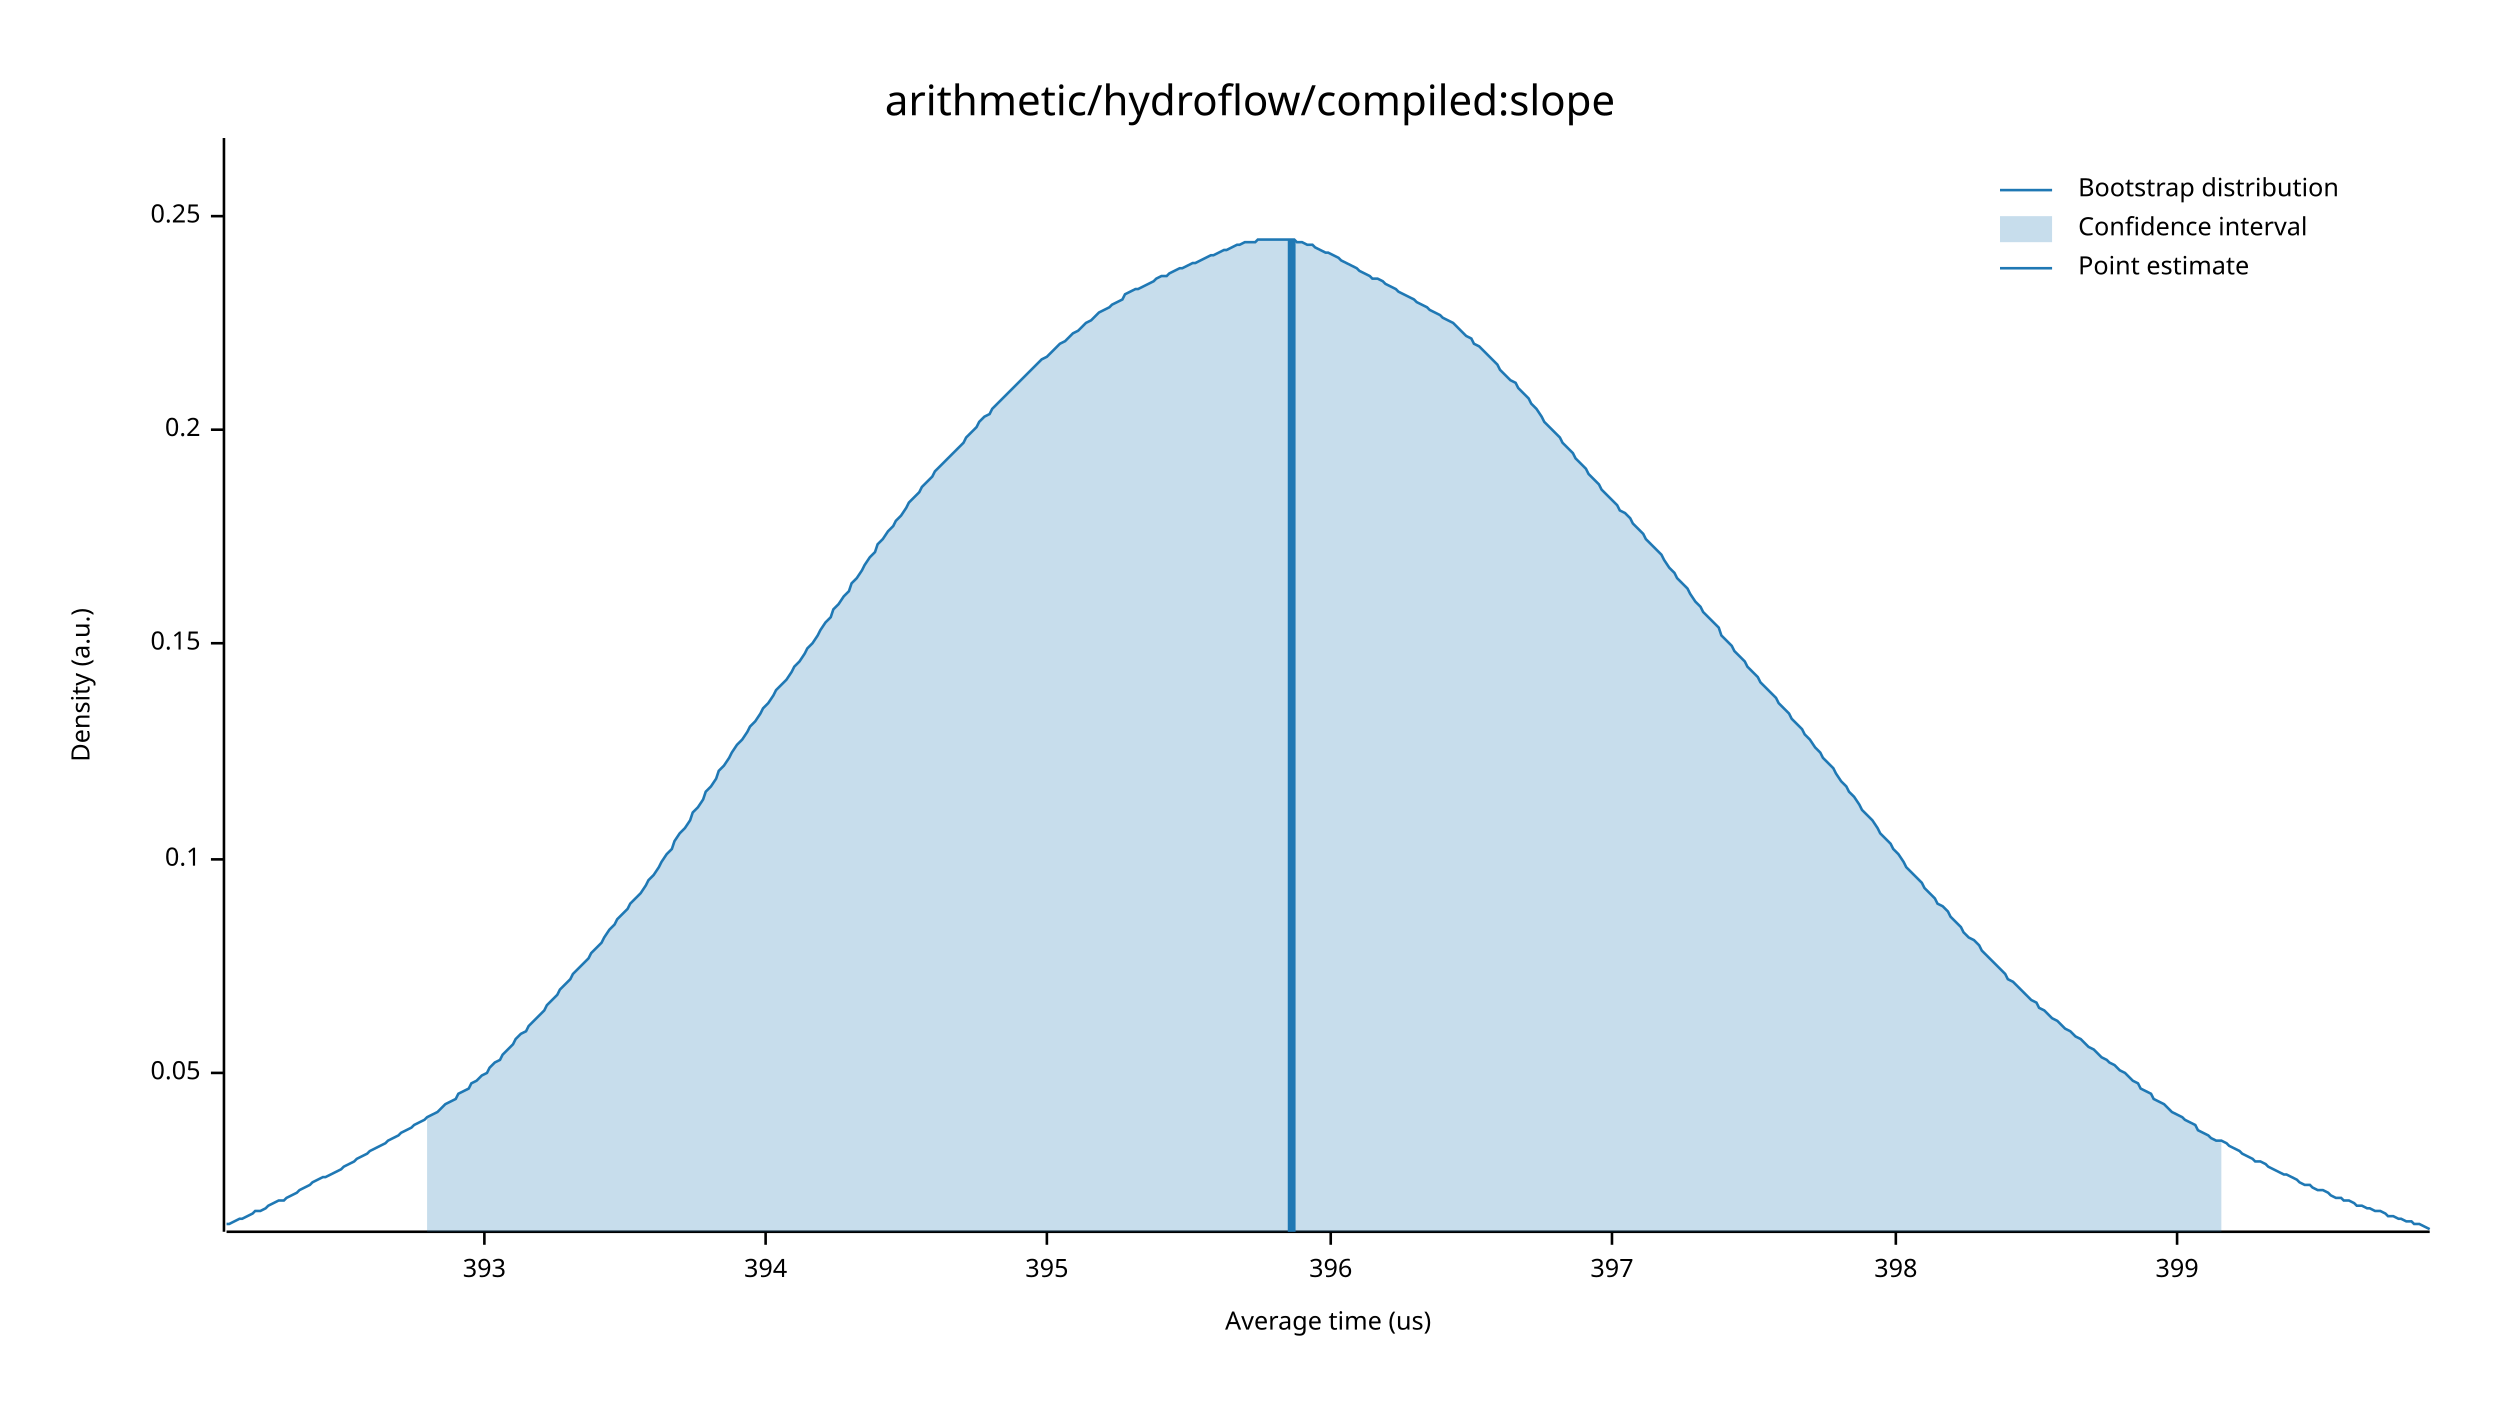
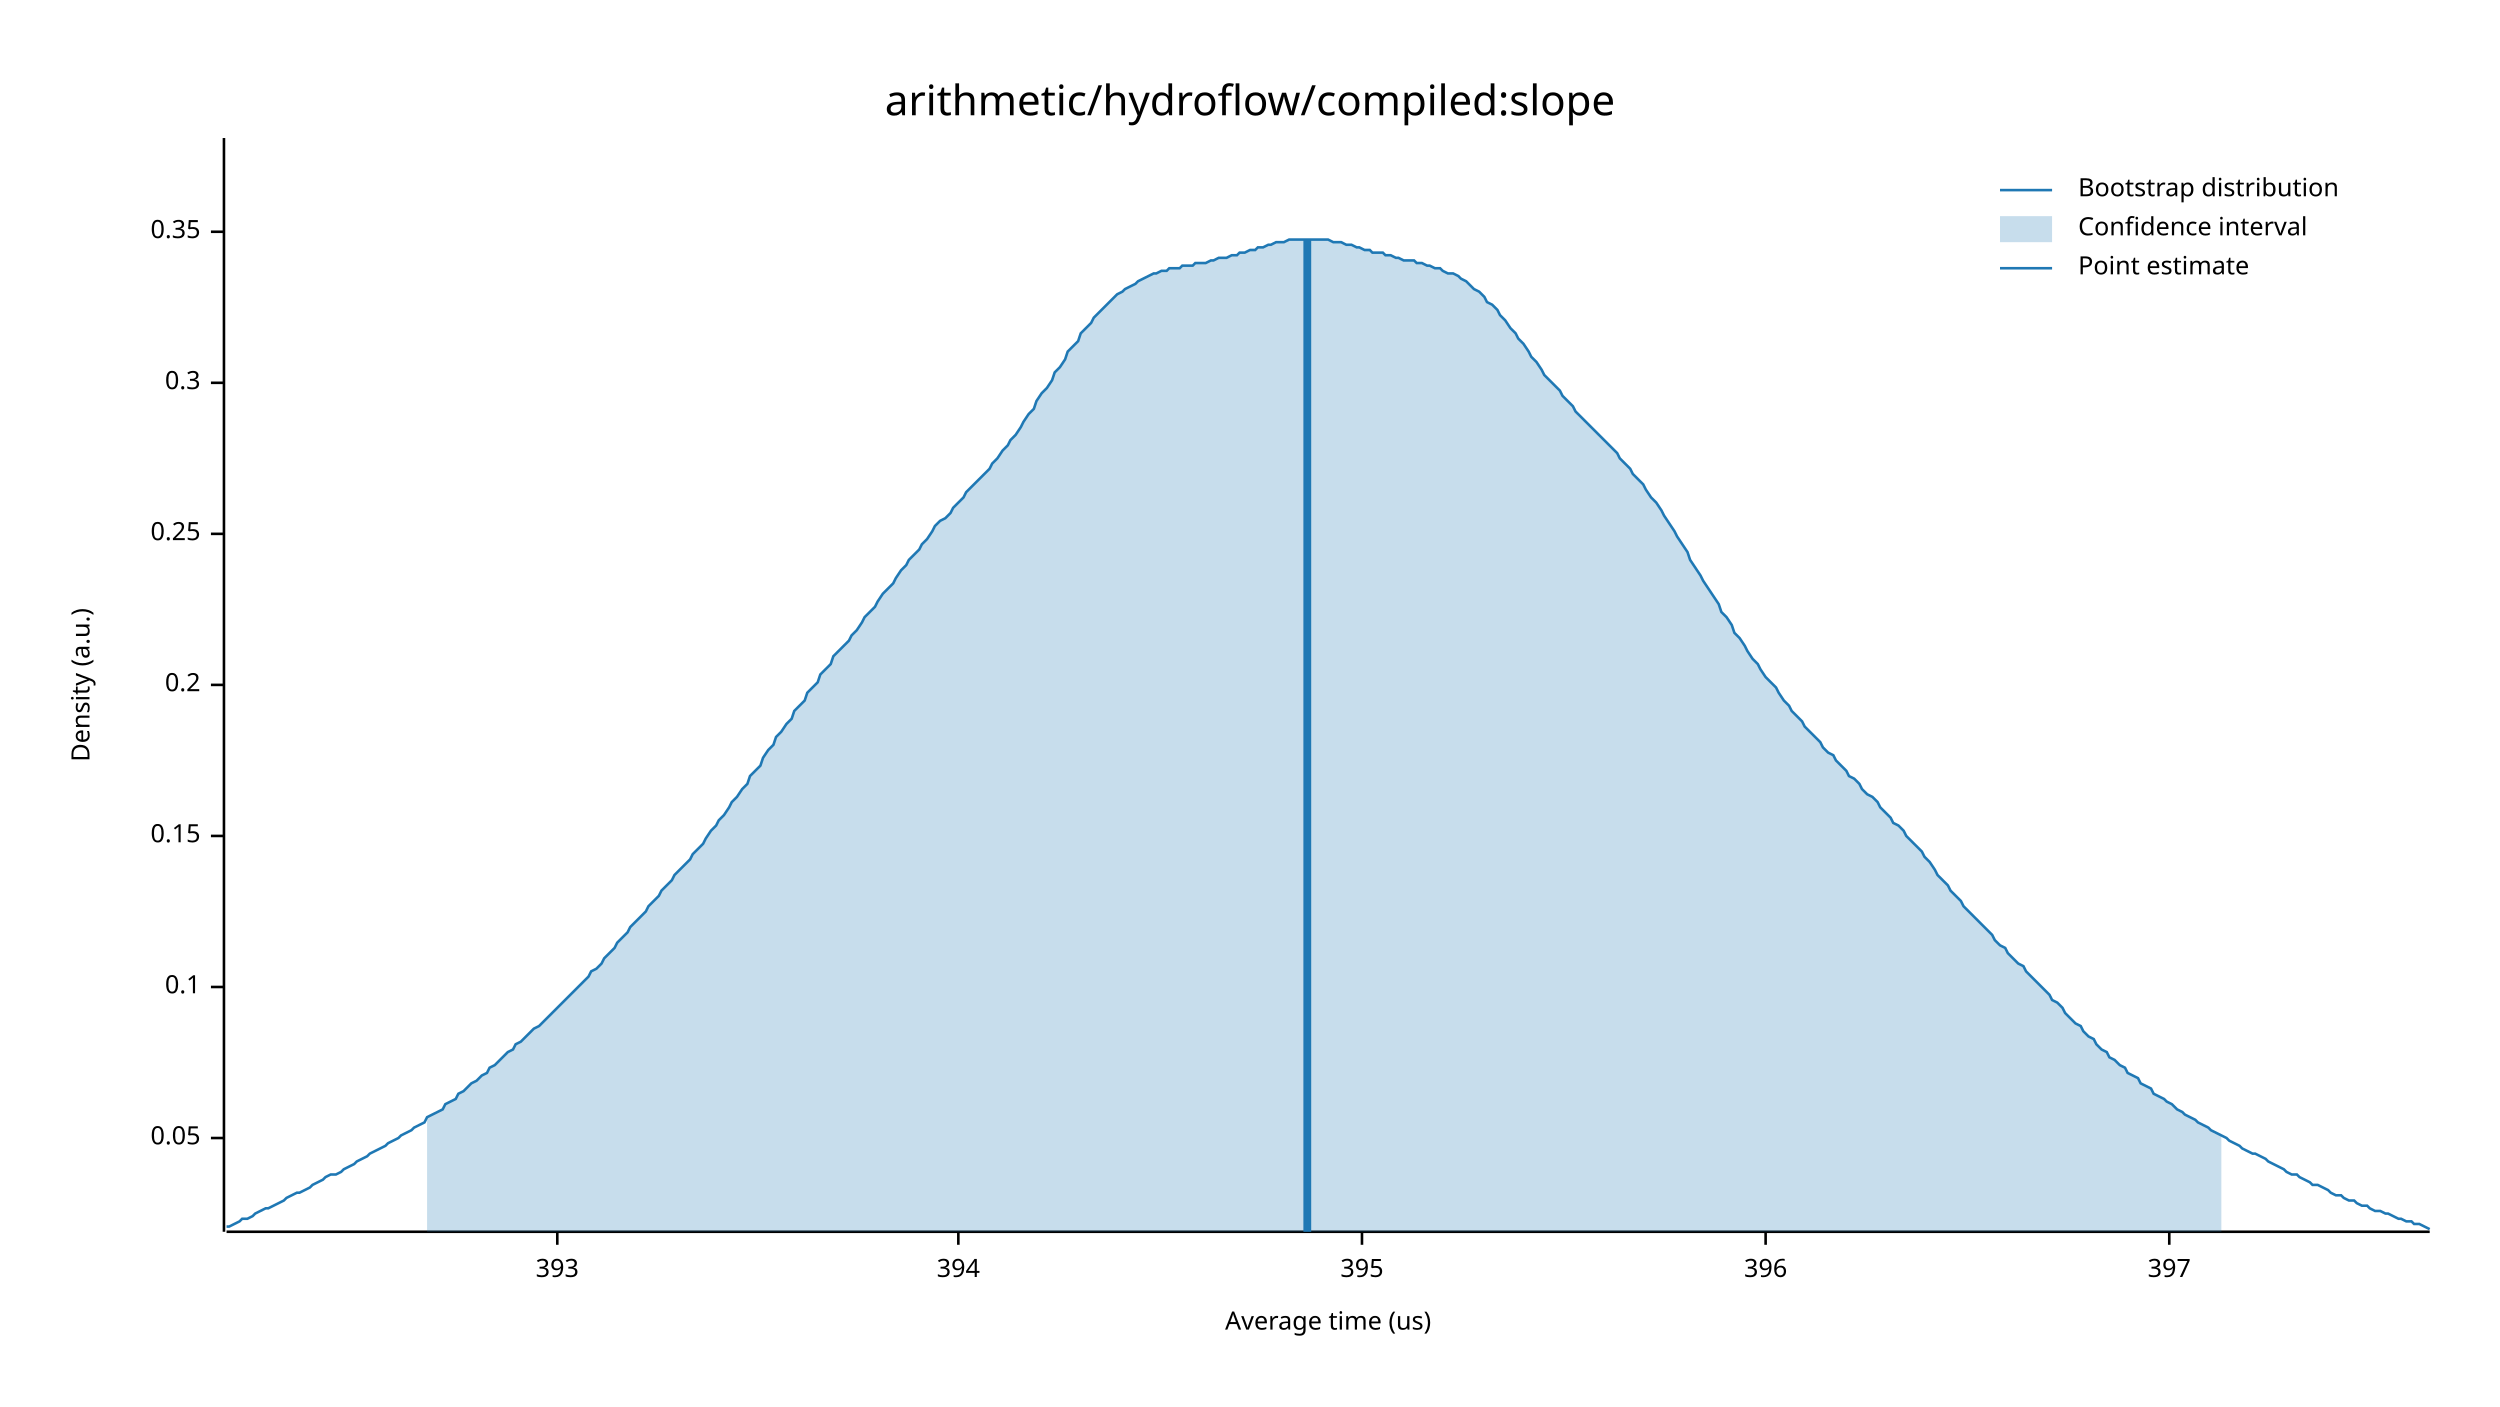
<svg xmlns="http://www.w3.org/2000/svg" width="960" height="540" viewBox="0 0 960 540">
  <text x="480" y="32" dy="0.76em" text-anchor="middle" font-family="sans-serif" font-size="16.129" opacity="1" fill="#000000">
arithmetic/hydroflow/compiled:slope
</text>
  <text x="27" y="263" dy="0.76em" text-anchor="middle" font-family="sans-serif" font-size="9.677" opacity="1" fill="#000000" transform="rotate(270, 27, 263)">
Density (a.u.)
</text>
  <text x="510" y="513" dy="-0.5ex" text-anchor="middle" font-family="sans-serif" font-size="9.677" opacity="1" fill="#000000">
Average time (us)
</text>
  <polyline fill="none" opacity="1" stroke="#000000" stroke-width="1" points="86,53 86,473 " />
-   <text x="77" y="412" dy="0.5ex" text-anchor="end" font-family="sans-serif" font-size="9.677" opacity="1" fill="#000000">
+   <text x="77" y="437" dy="0.5ex" text-anchor="end" font-family="sans-serif" font-size="9.677" opacity="1" fill="#000000">
0.05
</text>
-   <polyline fill="none" opacity="1" stroke="#000000" stroke-width="1" points="81,412 86,412 " />
-   <text x="77" y="330" dy="0.5ex" text-anchor="end" font-family="sans-serif" font-size="9.677" opacity="1" fill="#000000">
+   <polyline fill="none" opacity="1" stroke="#000000" stroke-width="1" points="81,437 86,437 " />
+   <text x="77" y="379" dy="0.5ex" text-anchor="end" font-family="sans-serif" font-size="9.677" opacity="1" fill="#000000">
0.1
</text>
-   <polyline fill="none" opacity="1" stroke="#000000" stroke-width="1" points="81,330 86,330 " />
-   <text x="77" y="247" dy="0.5ex" text-anchor="end" font-family="sans-serif" font-size="9.677" opacity="1" fill="#000000">
+   <polyline fill="none" opacity="1" stroke="#000000" stroke-width="1" points="81,379 86,379 " />
+   <text x="77" y="321" dy="0.5ex" text-anchor="end" font-family="sans-serif" font-size="9.677" opacity="1" fill="#000000">
0.15
</text>
-   <polyline fill="none" opacity="1" stroke="#000000" stroke-width="1" points="81,247 86,247 " />
-   <text x="77" y="165" dy="0.5ex" text-anchor="end" font-family="sans-serif" font-size="9.677" opacity="1" fill="#000000">
+   <polyline fill="none" opacity="1" stroke="#000000" stroke-width="1" points="81,321 86,321 " />
+   <text x="77" y="263" dy="0.5ex" text-anchor="end" font-family="sans-serif" font-size="9.677" opacity="1" fill="#000000">
0.2
</text>
-   <polyline fill="none" opacity="1" stroke="#000000" stroke-width="1" points="81,165 86,165 " />
-   <text x="77" y="83" dy="0.5ex" text-anchor="end" font-family="sans-serif" font-size="9.677" opacity="1" fill="#000000">
+   <polyline fill="none" opacity="1" stroke="#000000" stroke-width="1" points="81,263 86,263 " />
+   <text x="77" y="205" dy="0.5ex" text-anchor="end" font-family="sans-serif" font-size="9.677" opacity="1" fill="#000000">
0.25
</text>
-   <polyline fill="none" opacity="1" stroke="#000000" stroke-width="1" points="81,83 86,83 " />
+   <polyline fill="none" opacity="1" stroke="#000000" stroke-width="1" points="81,205 86,205 " />
+   <text x="77" y="147" dy="0.5ex" text-anchor="end" font-family="sans-serif" font-size="9.677" opacity="1" fill="#000000">
+ 0.3
+ </text>
+   <polyline fill="none" opacity="1" stroke="#000000" stroke-width="1" points="81,147 86,147 " />
+   <text x="77" y="89" dy="0.5ex" text-anchor="end" font-family="sans-serif" font-size="9.677" opacity="1" fill="#000000">
+ 0.35
+ </text>
+   <polyline fill="none" opacity="1" stroke="#000000" stroke-width="1" points="81,89 86,89 " />
  <polyline fill="none" opacity="1" stroke="#000000" stroke-width="1" points="87,473 933,473 " />
-   <text x="186" y="483" dy="0.76em" text-anchor="middle" font-family="sans-serif" font-size="9.677" opacity="1" fill="#000000">
+   <text x="214" y="483" dy="0.76em" text-anchor="middle" font-family="sans-serif" font-size="9.677" opacity="1" fill="#000000">
393
</text>
-   <polyline fill="none" opacity="1" stroke="#000000" stroke-width="1" points="186,473 186,478 " />
-   <text x="294" y="483" dy="0.76em" text-anchor="middle" font-family="sans-serif" font-size="9.677" opacity="1" fill="#000000">
+   <polyline fill="none" opacity="1" stroke="#000000" stroke-width="1" points="214,473 214,478 " />
+   <text x="368" y="483" dy="0.76em" text-anchor="middle" font-family="sans-serif" font-size="9.677" opacity="1" fill="#000000">
394
</text>
-   <polyline fill="none" opacity="1" stroke="#000000" stroke-width="1" points="294,473 294,478 " />
-   <text x="402" y="483" dy="0.76em" text-anchor="middle" font-family="sans-serif" font-size="9.677" opacity="1" fill="#000000">
+   <polyline fill="none" opacity="1" stroke="#000000" stroke-width="1" points="368,473 368,478 " />
+   <text x="523" y="483" dy="0.76em" text-anchor="middle" font-family="sans-serif" font-size="9.677" opacity="1" fill="#000000">
395
</text>
-   <polyline fill="none" opacity="1" stroke="#000000" stroke-width="1" points="402,473 402,478 " />
-   <text x="511" y="483" dy="0.76em" text-anchor="middle" font-family="sans-serif" font-size="9.677" opacity="1" fill="#000000">
+   <polyline fill="none" opacity="1" stroke="#000000" stroke-width="1" points="523,473 523,478 " />
+   <text x="678" y="483" dy="0.76em" text-anchor="middle" font-family="sans-serif" font-size="9.677" opacity="1" fill="#000000">
396
</text>
-   <polyline fill="none" opacity="1" stroke="#000000" stroke-width="1" points="511,473 511,478 " />
-   <text x="619" y="483" dy="0.76em" text-anchor="middle" font-family="sans-serif" font-size="9.677" opacity="1" fill="#000000">
+   <polyline fill="none" opacity="1" stroke="#000000" stroke-width="1" points="678,473 678,478 " />
+   <text x="833" y="483" dy="0.76em" text-anchor="middle" font-family="sans-serif" font-size="9.677" opacity="1" fill="#000000">
397
</text>
-   <polyline fill="none" opacity="1" stroke="#000000" stroke-width="1" points="619,473 619,478 " />
-   <text x="728" y="483" dy="0.76em" text-anchor="middle" font-family="sans-serif" font-size="9.677" opacity="1" fill="#000000">
- 398
- </text>
-   <polyline fill="none" opacity="1" stroke="#000000" stroke-width="1" points="728,473 728,478 " />
-   <text x="836" y="483" dy="0.76em" text-anchor="middle" font-family="sans-serif" font-size="9.677" opacity="1" fill="#000000">
- 399
- </text>
-   <polyline fill="none" opacity="1" stroke="#000000" stroke-width="1" points="836,473 836,478 " />
-   <polyline fill="none" opacity="1" stroke="#1F78B4" stroke-width="1" points="87,470 88,470 90,469 92,468 93,468 95,467 97,466 98,465 100,465 102,464 103,463 105,462 107,461 109,461 110,460 112,459 114,458 115,457 117,456 119,455 120,454 122,453 124,452 125,452 127,451 129,450 131,449 132,448 134,447 136,446 137,445 139,444 141,443 142,442 144,441 146,440 148,439 149,438 151,437 153,436 154,435 156,434 158,433 159,432 161,431 163,430 164,429 166,428 168,427 170,425 171,424 173,423 175,422 176,420 178,419 180,418 181,416 183,415 185,413 187,412 188,410 190,408 192,407 193,405 195,403 197,401 198,399 200,397 202,396 203,394 205,392 207,390 209,388 210,386 212,384 214,382 215,380 217,378 219,376 220,374 222,372 224,370 226,368 227,366 229,364 231,362 232,360 234,357 236,355 237,353 239,351 241,349 242,347 244,345 246,343 248,340 249,338 251,336 253,333 254,331 256,328 258,326 259,323 261,320 263,318 265,315 266,312 268,310 270,307 271,304 273,302 275,299 276,296 278,294 280,291 281,289 283,286 285,284 287,281 288,279 290,277 292,274 293,272 295,270 297,267 298,265 300,263 302,261 304,258 305,256 307,254 309,251 310,249 312,247 314,244 315,242 317,239 319,237 320,234 322,232 324,229 326,227 327,224 329,222 331,219 332,217 334,214 336,212 337,209 339,207 341,204 343,202 344,200 346,198 348,195 349,193 351,191 353,189 354,187 356,185 358,183 359,181 361,179 363,177 365,175 366,174 368,172 370,170 371,168 373,166 375,164 376,162 378,160 380,159 381,157 383,155 385,153 387,151 388,150 390,148 392,146 393,145 395,143 397,141 398,140 400,138 402,137 404,135 405,134 407,132 409,131 410,130 412,128 414,127 415,126 417,124 419,123 420,122 422,120 424,119 426,118 427,117 429,116 431,115 432,113 434,112 436,111 437,111 439,110 441,109 443,108 444,107 446,106 448,106 449,105 451,104 453,103 454,103 456,102 458,101 459,101 461,100 463,99 465,98 466,98 468,97 470,96 471,96 473,95 475,94 476,94 478,93 480,93 482,93 483,92 485,92 487,92 488,92 490,92 492,92 493,92 495,92 497,92 498,93 500,93 502,94 504,94 505,95 507,96 509,97 510,97 512,98 514,99 515,100 517,101 519,102 521,103 522,104 524,105 526,106 527,107 529,107 531,108 532,109 534,110 536,111 537,112 539,113 541,114 543,115 544,116 546,117 548,118 549,119 551,120 553,121 554,122 556,123 558,124 560,126 561,127 563,129 565,130 566,132 568,133 570,135 571,136 573,138 575,140 576,142 578,144 580,146 582,147 583,149 585,151 587,153 588,155 590,157 592,160 593,162 595,164 597,166 599,168 600,170 602,172 604,174 605,176 607,178 609,180 610,182 612,184 614,186 615,188 617,190 619,192 621,194 622,196 624,197 626,199 627,201 629,203 631,205 632,207 634,209 636,211 638,213 639,215 641,218 643,220 644,222 646,224 648,226 649,228 651,231 653,233 654,235 656,237 658,239 660,241 661,244 663,246 665,248 666,250 668,252 670,254 671,256 673,258 675,260 676,262 678,264 680,266 682,268 683,270 685,272 687,274 688,276 690,278 692,280 693,282 695,284 697,287 699,289 700,291 702,293 704,295 705,297 707,300 709,302 710,304 712,306 714,309 715,311 717,313 719,315 721,318 722,320 724,322 726,324 727,326 729,328 731,331 732,333 734,335 736,337 738,339 739,341 741,343 743,345 744,347 746,348 748,350 749,352 751,354 753,356 754,358 756,360 758,361 760,363 761,365 763,367 765,369 766,370 768,372 770,374 771,376 773,377 775,379 777,381 778,382 780,384 782,385 783,387 785,388 787,390 788,391 790,392 792,394 793,395 795,396 797,398 799,399 800,400 802,402 804,403 805,404 807,406 809,407 810,408 812,409 814,411 816,412 817,413 819,415 821,416 822,418 824,419 826,420 827,422 829,423 831,424 832,425 834,427 836,428 838,429 839,430 841,431 843,432 844,434 846,435 848,436 849,437 851,438 853,438 855,439 856,440 858,441 860,442 861,443 863,444 865,445 866,446 868,446 870,447 871,448 873,449 875,450 877,451 878,451 880,452 882,453 883,454 885,455 887,455 888,456 890,457 892,457 894,458 895,459 897,460 899,460 900,461 902,461 904,462 905,463 907,463 909,464 910,464 912,465 914,465 916,466 917,467 919,467 921,468 922,468 924,469 926,469 927,470 929,470 931,471 933,472 " />
-   <polygon opacity="0.25" fill="#1F78B4" points="164,429 166,428 168,427 170,425 171,424 173,423 175,422 176,420 178,419 180,418 181,416 183,415 185,413 187,412 188,410 190,408 192,407 193,405 195,403 197,401 198,399 200,397 202,396 203,394 205,392 207,390 209,388 210,386 212,384 214,382 215,380 217,378 219,376 220,374 222,372 224,370 226,368 227,366 229,364 231,362 232,360 234,357 236,355 237,353 239,351 241,349 242,347 244,345 246,343 248,340 249,338 251,336 253,333 254,331 256,328 258,326 259,323 261,320 263,318 265,315 266,312 268,310 270,307 271,304 273,302 275,299 276,296 278,294 280,291 281,289 283,286 285,284 287,281 288,279 290,277 292,274 293,272 295,270 297,267 298,265 300,263 302,261 304,258 305,256 307,254 309,251 310,249 312,247 314,244 315,242 317,239 319,237 320,234 322,232 324,229 326,227 327,224 329,222 331,219 332,217 334,214 336,212 337,209 339,207 341,204 343,202 344,200 346,198 348,195 349,193 351,191 353,189 354,187 356,185 358,183 359,181 361,179 363,177 365,175 366,174 368,172 370,170 371,168 373,166 375,164 376,162 378,160 380,159 381,157 383,155 385,153 387,151 388,150 390,148 392,146 393,145 395,143 397,141 398,140 400,138 402,137 404,135 405,134 407,132 409,131 410,130 412,128 414,127 415,126 417,124 419,123 420,122 422,120 424,119 426,118 427,117 429,116 431,115 432,113 434,112 436,111 437,111 439,110 441,109 443,108 444,107 446,106 448,106 449,105 451,104 453,103 454,103 456,102 458,101 459,101 461,100 463,99 465,98 466,98 468,97 470,96 471,96 473,95 475,94 476,94 478,93 480,93 482,93 483,92 485,92 487,92 488,92 490,92 492,92 493,92 495,92 497,92 498,93 500,93 502,94 504,94 505,95 507,96 509,97 510,97 512,98 514,99 515,100 517,101 519,102 521,103 522,104 524,105 526,106 527,107 529,107 531,108 532,109 534,110 536,111 537,112 539,113 541,114 543,115 544,116 546,117 548,118 549,119 551,120 553,121 554,122 556,123 558,124 560,126 561,127 563,129 565,130 566,132 568,133 570,135 571,136 573,138 575,140 576,142 578,144 580,146 582,147 583,149 585,151 587,153 588,155 590,157 592,160 593,162 595,164 597,166 599,168 600,170 602,172 604,174 605,176 607,178 609,180 610,182 612,184 614,186 615,188 617,190 619,192 621,194 622,196 624,197 626,199 627,201 629,203 631,205 632,207 634,209 636,211 638,213 639,215 641,218 643,220 644,222 646,224 648,226 649,228 651,231 653,233 654,235 656,237 658,239 660,241 661,244 663,246 665,248 666,250 668,252 670,254 671,256 673,258 675,260 676,262 678,264 680,266 682,268 683,270 685,272 687,274 688,276 690,278 692,280 693,282 695,284 697,287 699,289 700,291 702,293 704,295 705,297 707,300 709,302 710,304 712,306 714,309 715,311 717,313 719,315 721,318 722,320 724,322 726,324 727,326 729,328 731,331 732,333 734,335 736,337 738,339 739,341 741,343 743,345 744,347 746,348 748,350 749,352 751,354 753,356 754,358 756,360 758,361 760,363 761,365 763,367 765,369 766,370 768,372 770,374 771,376 773,377 775,379 777,381 778,382 780,384 782,385 783,387 785,388 787,390 788,391 790,392 792,394 793,395 795,396 797,398 799,399 800,400 802,402 804,403 805,404 807,406 809,407 810,408 812,409 814,411 816,412 817,413 819,415 821,416 822,418 824,419 826,420 827,422 829,423 831,424 832,425 834,427 836,428 838,429 839,430 841,431 843,432 844,434 846,435 848,436 849,437 851,438 853,438 853,473 164,473 " />
-   <polyline fill="none" opacity="1" stroke="#1F78B4" stroke-width="3" points="496,473 496,92 " />
+   <polyline fill="none" opacity="1" stroke="#000000" stroke-width="1" points="833,473 833,478 " />
+   <polyline fill="none" opacity="1" stroke="#1F78B4" stroke-width="1" points="87,471 88,471 90,470 92,469 93,468 95,468 97,467 98,466 100,465 102,464 103,464 105,463 107,462 109,461 110,460 112,459 114,458 115,458 117,457 119,456 120,455 122,454 124,453 125,452 127,451 129,451 131,450 132,449 134,448 136,447 137,446 139,445 141,444 142,443 144,442 146,441 148,440 149,439 151,438 153,437 154,436 156,435 158,434 159,433 161,432 163,431 164,429 166,428 168,427 170,426 171,424 173,423 175,422 176,420 178,419 180,417 181,416 183,415 185,413 187,412 188,410 190,409 192,407 193,406 195,404 197,403 198,401 200,400 202,398 203,397 205,395 207,394 209,392 210,391 212,389 214,387 215,386 217,384 219,382 220,381 222,379 224,377 226,375 227,373 229,372 231,370 232,368 234,366 236,364 237,362 239,360 241,358 242,356 244,354 246,352 248,350 249,348 251,346 253,344 254,342 256,340 258,338 259,336 261,334 263,332 265,330 266,328 268,326 270,324 271,322 273,319 275,317 276,315 278,313 280,310 281,308 283,306 285,303 287,301 288,298 290,296 292,294 293,291 295,288 297,286 298,283 300,281 302,278 304,276 305,273 307,271 309,269 310,266 312,264 314,262 315,259 317,257 319,255 320,252 322,250 324,248 326,246 327,244 329,242 331,239 332,237 334,235 336,233 337,231 339,228 341,226 343,224 344,222 346,219 348,217 349,215 351,213 353,211 354,209 356,207 358,204 359,202 361,200 363,199 365,197 366,195 368,193 370,191 371,189 373,187 375,185 376,184 378,182 380,180 381,178 383,176 385,173 387,171 388,169 390,167 392,164 393,162 395,159 397,157 398,154 400,151 402,149 404,146 405,143 407,141 409,138 410,135 412,133 414,131 415,128 417,126 419,124 420,122 422,120 424,118 426,116 427,115 429,113 431,112 432,111 434,110 436,109 437,108 439,107 441,106 443,105 444,105 446,104 448,104 449,103 451,103 453,103 454,102 456,102 458,102 459,101 461,101 463,101 465,100 466,100 468,99 470,99 471,99 473,98 475,98 476,97 478,97 480,96 482,96 483,95 485,95 487,94 488,94 490,93 492,93 493,93 495,92 497,92 498,92 500,92 502,92 504,92 505,92 507,92 509,92 510,92 512,93 514,93 515,93 517,94 519,94 521,95 522,95 524,96 526,96 527,97 529,97 531,97 532,98 534,98 536,99 537,99 539,100 541,100 543,100 544,101 546,101 548,102 549,102 551,103 553,103 554,104 556,105 558,105 560,106 561,107 563,108 565,110 566,111 568,112 570,114 571,116 573,117 575,119 576,121 578,123 580,126 582,128 583,130 585,132 587,135 588,137 590,139 592,142 593,144 595,146 597,148 599,150 600,152 602,154 604,156 605,158 607,160 609,162 610,163 612,165 614,167 615,168 617,170 619,172 621,174 622,176 624,178 626,180 627,182 629,184 631,186 632,188 634,191 636,193 638,196 639,198 641,201 643,204 644,206 646,209 648,212 649,215 651,218 653,221 654,223 656,226 658,229 660,232 661,235 663,237 665,240 666,243 668,245 670,248 671,250 673,253 675,255 676,257 678,260 680,262 682,264 683,266 685,269 687,271 688,273 690,275 692,277 693,279 695,281 697,283 699,285 700,287 702,289 704,290 705,292 707,294 709,296 710,298 712,299 714,301 715,303 717,305 719,306 721,308 722,310 724,312 726,314 727,316 729,317 731,319 732,321 734,323 736,325 738,327 739,329 741,331 743,334 744,336 746,338 748,340 749,342 751,344 753,346 754,348 756,350 758,352 760,354 761,355 763,357 765,359 766,361 768,363 770,364 771,366 773,368 775,370 777,371 778,373 780,375 782,377 783,378 785,380 787,382 788,384 790,385 792,387 793,389 795,391 797,393 799,394 800,396 802,398 804,399 805,401 807,403 809,404 810,406 812,407 814,409 816,410 817,412 819,413 821,414 822,416 824,417 826,418 827,420 829,421 831,422 832,423 834,424 836,426 838,427 839,428 841,429 843,430 844,431 846,432 848,433 849,434 851,435 853,436 855,437 856,438 858,439 860,440 861,441 863,442 865,443 866,443 868,444 870,445 871,446 873,447 875,448 877,449 878,450 880,451 882,451 883,452 885,453 887,454 888,455 890,455 892,456 894,457 895,458 897,459 899,459 900,460 902,461 904,461 905,462 907,463 909,463 910,464 912,465 914,465 916,466 917,466 919,467 921,468 922,468 924,469 926,469 927,470 929,470 931,471 933,472 " />
+   <polygon opacity="0.25" fill="#1F78B4" points="164,429 166,428 168,427 170,426 171,424 173,423 175,422 176,420 178,419 180,417 181,416 183,415 185,413 187,412 188,410 190,409 192,407 193,406 195,404 197,403 198,401 200,400 202,398 203,397 205,395 207,394 209,392 210,391 212,389 214,387 215,386 217,384 219,382 220,381 222,379 224,377 226,375 227,373 229,372 231,370 232,368 234,366 236,364 237,362 239,360 241,358 242,356 244,354 246,352 248,350 249,348 251,346 253,344 254,342 256,340 258,338 259,336 261,334 263,332 265,330 266,328 268,326 270,324 271,322 273,319 275,317 276,315 278,313 280,310 281,308 283,306 285,303 287,301 288,298 290,296 292,294 293,291 295,288 297,286 298,283 300,281 302,278 304,276 305,273 307,271 309,269 310,266 312,264 314,262 315,259 317,257 319,255 320,252 322,250 324,248 326,246 327,244 329,242 331,239 332,237 334,235 336,233 337,231 339,228 341,226 343,224 344,222 346,219 348,217 349,215 351,213 353,211 354,209 356,207 358,204 359,202 361,200 363,199 365,197 366,195 368,193 370,191 371,189 373,187 375,185 376,184 378,182 380,180 381,178 383,176 385,173 387,171 388,169 390,167 392,164 393,162 395,159 397,157 398,154 400,151 402,149 404,146 405,143 407,141 409,138 410,135 412,133 414,131 415,128 417,126 419,124 420,122 422,120 424,118 426,116 427,115 429,113 431,112 432,111 434,110 436,109 437,108 439,107 441,106 443,105 444,105 446,104 448,104 449,103 451,103 453,103 454,102 456,102 458,102 459,101 461,101 463,101 465,100 466,100 468,99 470,99 471,99 473,98 475,98 476,97 478,97 480,96 482,96 483,95 485,95 487,94 488,94 490,93 492,93 493,93 495,92 497,92 498,92 500,92 502,92 504,92 505,92 507,92 509,92 510,92 512,93 514,93 515,93 517,94 519,94 521,95 522,95 524,96 526,96 527,97 529,97 531,97 532,98 534,98 536,99 537,99 539,100 541,100 543,100 544,101 546,101 548,102 549,102 551,103 553,103 554,104 556,105 558,105 560,106 561,107 563,108 565,110 566,111 568,112 570,114 571,116 573,117 575,119 576,121 578,123 580,126 582,128 583,130 585,132 587,135 588,137 590,139 592,142 593,144 595,146 597,148 599,150 600,152 602,154 604,156 605,158 607,160 609,162 610,163 612,165 614,167 615,168 617,170 619,172 621,174 622,176 624,178 626,180 627,182 629,184 631,186 632,188 634,191 636,193 638,196 639,198 641,201 643,204 644,206 646,209 648,212 649,215 651,218 653,221 654,223 656,226 658,229 660,232 661,235 663,237 665,240 666,243 668,245 670,248 671,250 673,253 675,255 676,257 678,260 680,262 682,264 683,266 685,269 687,271 688,273 690,275 692,277 693,279 695,281 697,283 699,285 700,287 702,289 704,290 705,292 707,294 709,296 710,298 712,299 714,301 715,303 717,305 719,306 721,308 722,310 724,312 726,314 727,316 729,317 731,319 732,321 734,323 736,325 738,327 739,329 741,331 743,334 744,336 746,338 748,340 749,342 751,344 753,346 754,348 756,350 758,352 760,354 761,355 763,357 765,359 766,361 768,363 770,364 771,366 773,368 775,370 777,371 778,373 780,375 782,377 783,378 785,380 787,382 788,384 790,385 792,387 793,389 795,391 797,393 799,394 800,396 802,398 804,399 805,401 807,403 809,404 810,406 812,407 814,409 816,410 817,412 819,413 821,414 822,416 824,417 826,418 827,420 829,421 831,422 832,423 834,424 836,426 838,427 839,428 841,429 843,430 844,431 846,432 848,433 849,434 851,435 853,436 853,473 164,473 " />
+   <polyline fill="none" opacity="1" stroke="#1F78B4" stroke-width="3" points="502,473 502,92 " />
  <text x="798" y="68" dy="0.76em" text-anchor="start" font-family="sans-serif" font-size="9.677" opacity="1" fill="#000000">
Bootstrap distribution
</text>
  <text x="798" y="83" dy="0.76em" text-anchor="start" font-family="sans-serif" font-size="9.677" opacity="1" fill="#000000">
Confidence interval
</text>
  <text x="798" y="98" dy="0.76em" text-anchor="start" font-family="sans-serif" font-size="9.677" opacity="1" fill="#000000">
Point estimate
</text>
  <polyline fill="none" opacity="1" stroke="#1F78B4" stroke-width="1" points="768,73 788,73 " />
  <rect x="768" y="83" width="20" height="10" opacity="0.25" fill="#1F78B4" stroke="none" />
  <polyline fill="none" opacity="1" stroke="#1F78B4" stroke-width="1" points="768,103 788,103 " />
</svg>
